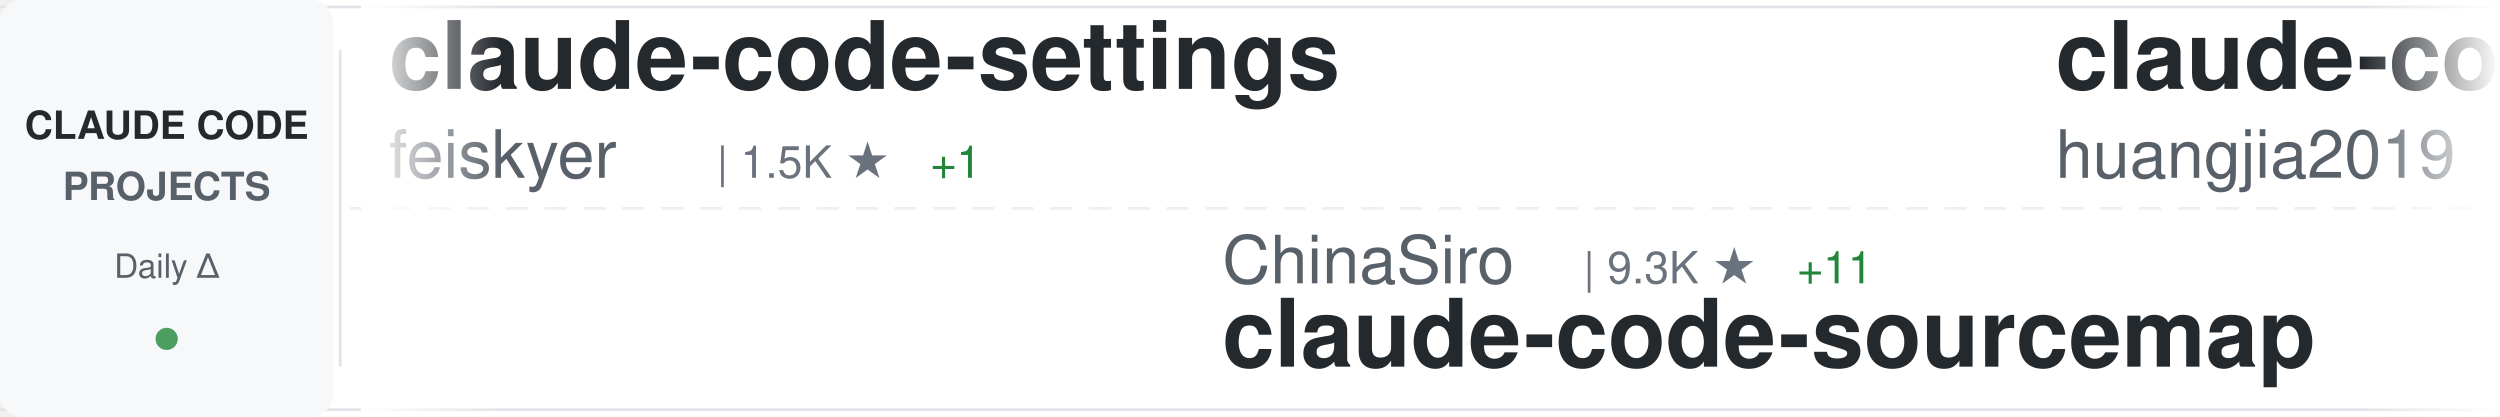
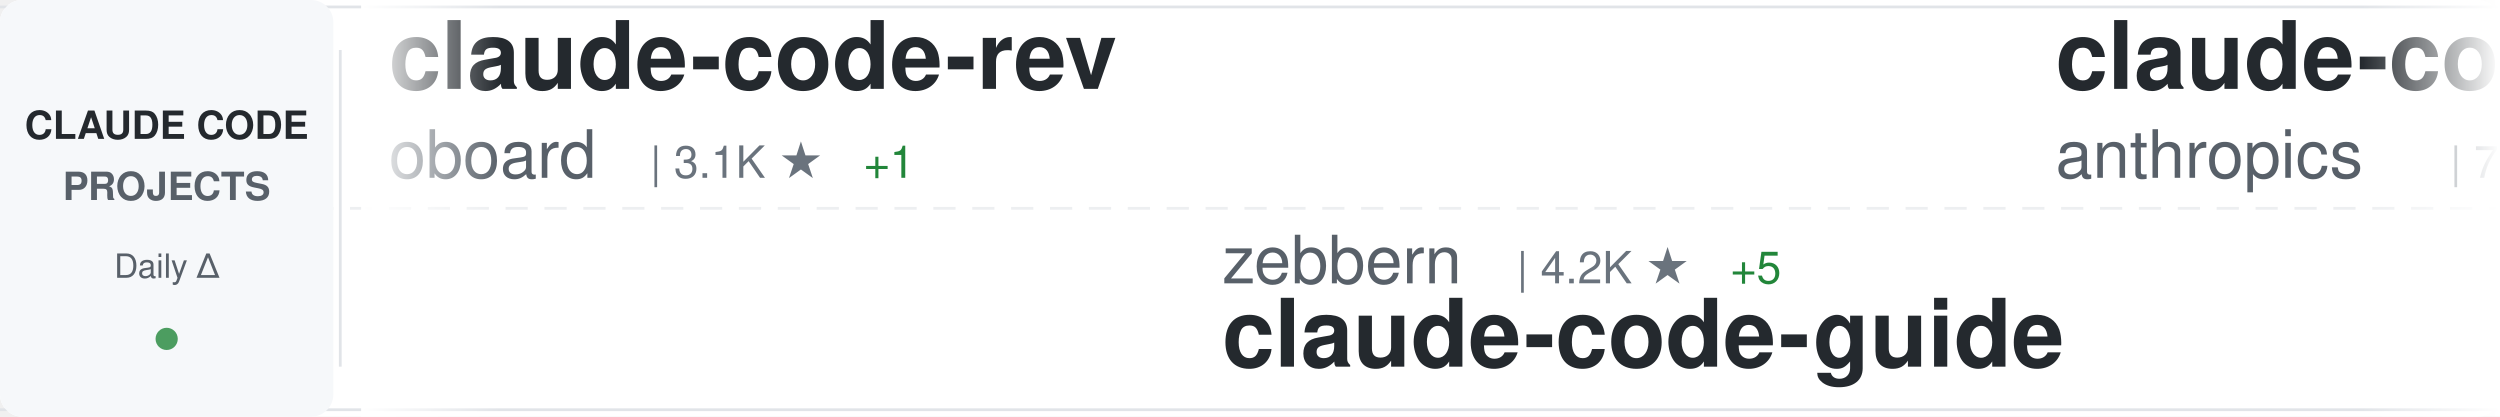
<svg xmlns="http://www.w3.org/2000/svg" width="900" height="150">
  <defs>
    <linearGradient id="awesomeLeftFade" x1="0%" y1="0%" x2="100%" y2="0%">
      <stop offset="0%" style="stop-color:#ffffff;stop-opacity:1" />
      <stop offset="100%" style="stop-color:#ffffff;stop-opacity:0" />
    </linearGradient>
    <linearGradient id="awesomeRightFade" x1="0%" y1="0%" x2="100%" y2="0%">
      <stop offset="0%" style="stop-color:#ffffff;stop-opacity:0" />
      <stop offset="100%" style="stop-color:#ffffff;stop-opacity:1" />
    </linearGradient>
  </defs>
  <rect width="900" height="150" fill="#ffffff" rx="8" />
  <rect x="0" y="2" width="900" height="1" fill="#e1e4e8" />
  <rect x="0" y="147" width="900" height="1" fill="#e1e4e8" />
  <line x1="0" y1="75" x2="900" y2="75" stroke="#e1e4e8" stroke-width="1" stroke-dasharray="8 6" opacity="0.6" />
  <rect x="0" y="0" width="120" height="150" fill="#f6f8fa" rx="8" />
  <text x="60" y="50" font-family="-apple-system, BlinkMacSystemFont, 'Segoe UI', Helvetica, Arial, sans-serif" font-size="14" font-weight="600" fill="#24292e" text-anchor="middle">CLAUDE CODE</text>
  <text x="60" y="72" font-family="-apple-system, BlinkMacSystemFont, 'Segoe UI', Helvetica, Arial, sans-serif" font-size="14" font-weight="600" fill="#586069" text-anchor="middle">PROJECTS</text>
  <text x="60" y="100" font-family="-apple-system, BlinkMacSystemFont, 'Segoe UI', Helvetica, Arial, sans-serif" font-size="12" font-weight="500" fill="#586069" text-anchor="middle">Daily Δ</text>
  <circle cx="60" cy="122" r="4" fill="#22863a" opacity="0.8" />
  <rect x="122" y="18" width="1" height="114" fill="#e1e4e8" />
  <clipPath id="awesomeTickerClip">
    <rect x="130" y="0" width="770" height="150" />
  </clipPath>
  <g clip-path="url(#awesomeTickerClip)">
    <g id="awesomeTickerItems">
      <animateTransform attributeName="transform" attributeType="XML" type="translate" from="0 0" to="-3000 0" dur="54s" repeatCount="indefinite" />
      <g transform="translate(0, 0)">
-         <text x="140" y="32" font-family="-apple-system, BlinkMacSystemFont, 'Segoe UI', Helvetica, Arial, sans-serif" font-size="34" font-weight="600" fill="#24292e">claude-code-settings</text>
-         <text x="140" y="64" font-family="-apple-system, BlinkMacSystemFont, 'Segoe UI', Helvetica, Arial, sans-serif" font-size="24" font-weight="400" fill="#586069">feiskyer</text>
-         <text x="258" y="64" font-family="-apple-system, BlinkMacSystemFont, 'Segoe UI', Helvetica, Arial, sans-serif" font-size="16" font-weight="500" fill="#6a737d">| 1.5K ★</text>
-         <text x="335" y="64" font-family="-apple-system, BlinkMacSystemFont, 'Segoe UI', Helvetica, Arial, sans-serif" font-size="16" font-weight="500" fill="#22863a"> +1</text>
+         <text x="140" y="32" font-family="-apple-system, BlinkMacSystemFont, 'Segoe UI', Helvetica, Arial, sans-serif" font-size="34" font-weight="600" fill="#24292e">claude-code-rev</text>
+         <text x="140" y="64" font-family="-apple-system, BlinkMacSystemFont, 'Segoe UI', Helvetica, Arial, sans-serif" font-size="24" font-weight="400" fill="#586069">oboard</text>
+         <text x="234" y="64" font-family="-apple-system, BlinkMacSystemFont, 'Segoe UI', Helvetica, Arial, sans-serif" font-size="16" font-weight="500" fill="#6a737d">| 3.1K ★</text>
+         <text x="311" y="64" font-family="-apple-system, BlinkMacSystemFont, 'Segoe UI', Helvetica, Arial, sans-serif" font-size="16" font-weight="500" fill="#22863a"> +1</text>
      </g>
      <g transform="translate(300, 0)">
-         <text x="140" y="102" font-family="-apple-system, BlinkMacSystemFont, 'Segoe UI', Helvetica, Arial, sans-serif" font-size="24" font-weight="400" fill="#586069">ChinaSiro</text>
-         <text x="270" y="102" font-family="-apple-system, BlinkMacSystemFont, 'Segoe UI', Helvetica, Arial, sans-serif" font-size="16" font-weight="500" fill="#6a737d">| 9.3K ★</text>
-         <text x="347" y="102" font-family="-apple-system, BlinkMacSystemFont, 'Segoe UI', Helvetica, Arial, sans-serif" font-size="16" font-weight="500" fill="#22863a"> +11</text>
-         <text x="140" y="132" font-family="-apple-system, BlinkMacSystemFont, 'Segoe UI', Helvetica, Arial, sans-serif" font-size="34" font-weight="600" fill="#24292e">claude-code-sourcemap</text>
+         <text x="140" y="102" font-family="-apple-system, BlinkMacSystemFont, 'Segoe UI', Helvetica, Arial, sans-serif" font-size="24" font-weight="400" fill="#586069">zebbern</text>
+         <text x="246" y="102" font-family="-apple-system, BlinkMacSystemFont, 'Segoe UI', Helvetica, Arial, sans-serif" font-size="16" font-weight="500" fill="#6a737d">| 4.2K ★</text>
+         <text x="323" y="102" font-family="-apple-system, BlinkMacSystemFont, 'Segoe UI', Helvetica, Arial, sans-serif" font-size="16" font-weight="500" fill="#22863a"> +5</text>
+         <text x="140" y="132" font-family="-apple-system, BlinkMacSystemFont, 'Segoe UI', Helvetica, Arial, sans-serif" font-size="34" font-weight="600" fill="#24292e">claude-code-guide</text>
      </g>
      <g transform="translate(600, 0)">
-         <text x="140" y="32" font-family="-apple-system, BlinkMacSystemFont, 'Segoe UI', Helvetica, Arial, sans-serif" font-size="34" font-weight="600" fill="#24292e">claude-code-engineering</text>
-         <text x="140" y="64" font-family="-apple-system, BlinkMacSystemFont, 'Segoe UI', Helvetica, Arial, sans-serif" font-size="24" font-weight="400" fill="#586069">huangjia2019</text>
-         <text x="306" y="64" font-family="-apple-system, BlinkMacSystemFont, 'Segoe UI', Helvetica, Arial, sans-serif" font-size="16" font-weight="500" fill="#6a737d">| 702 ★</text>
-         <text x="374" y="64" font-family="-apple-system, BlinkMacSystemFont, 'Segoe UI', Helvetica, Arial, sans-serif" font-size="16" font-weight="500" fill="#22863a"> +7</text>
+         <text x="140" y="32" font-family="-apple-system, BlinkMacSystemFont, 'Segoe UI', Helvetica, Arial, sans-serif" font-size="34" font-weight="600" fill="#24292e">claude-code-action</text>
+         <text x="140" y="64" font-family="-apple-system, BlinkMacSystemFont, 'Segoe UI', Helvetica, Arial, sans-serif" font-size="24" font-weight="400" fill="#586069">anthropics</text>
+         <text x="282" y="64" font-family="-apple-system, BlinkMacSystemFont, 'Segoe UI', Helvetica, Arial, sans-serif" font-size="16" font-weight="500" fill="#6a737d">| 7.7K ★</text>
+         <text x="359" y="64" font-family="-apple-system, BlinkMacSystemFont, 'Segoe UI', Helvetica, Arial, sans-serif" font-size="16" font-weight="500" fill="#22863a"> +21</text>
      </g>
      <g transform="translate(900, 0)">
-         <text x="140" y="102" font-family="-apple-system, BlinkMacSystemFont, 'Segoe UI', Helvetica, Arial, sans-serif" font-size="24" font-weight="400" fill="#586069">edmund-io</text>
-         <text x="270" y="102" font-family="-apple-system, BlinkMacSystemFont, 'Segoe UI', Helvetica, Arial, sans-serif" font-size="16" font-weight="500" fill="#6a737d">| 1.4K ★</text>
-         <text x="347" y="102" font-family="-apple-system, BlinkMacSystemFont, 'Segoe UI', Helvetica, Arial, sans-serif" font-size="16" font-weight="500" fill="#22863a"> +1</text>
-         <text x="140" y="132" font-family="-apple-system, BlinkMacSystemFont, 'Segoe UI', Helvetica, Arial, sans-serif" font-size="34" font-weight="600" fill="#24292e">edmunds-claude-code</text>
+         <text x="140" y="102" font-family="-apple-system, BlinkMacSystemFont, 'Segoe UI', Helvetica, Arial, sans-serif" font-size="24" font-weight="400" fill="#586069">huangjia2019</text>
+         <text x="306" y="102" font-family="-apple-system, BlinkMacSystemFont, 'Segoe UI', Helvetica, Arial, sans-serif" font-size="16" font-weight="500" fill="#6a737d">| 702 ★</text>
+         <text x="374" y="102" font-family="-apple-system, BlinkMacSystemFont, 'Segoe UI', Helvetica, Arial, sans-serif" font-size="16" font-weight="500" fill="#22863a"> +7</text>
+         <text x="140" y="132" font-family="-apple-system, BlinkMacSystemFont, 'Segoe UI', Helvetica, Arial, sans-serif" font-size="34" font-weight="600" fill="#24292e">claude-code-engineering</text>
      </g>
      <g transform="translate(1200, 0)">
-         <text x="140" y="32" font-family="-apple-system, BlinkMacSystemFont, 'Segoe UI', Helvetica, Arial, sans-serif" font-size="34" font-weight="600" fill="#24292e">Claude-Code</text>
-         <text x="140" y="64" font-family="-apple-system, BlinkMacSystemFont, 'Segoe UI', Helvetica, Arial, sans-serif" font-size="24" font-weight="400" fill="#586069">KPR111</text>
-         <text x="234" y="64" font-family="-apple-system, BlinkMacSystemFont, 'Segoe UI', Helvetica, Arial, sans-serif" font-size="16" font-weight="500" fill="#6a737d">| 17 ★</text>
+         <text x="140" y="32" font-family="-apple-system, BlinkMacSystemFont, 'Segoe UI', Helvetica, Arial, sans-serif" font-size="34" font-weight="600" fill="#24292e">awesome-claude-code-tool...</text>
+         <text x="140" y="64" font-family="-apple-system, BlinkMacSystemFont, 'Segoe UI', Helvetica, Arial, sans-serif" font-size="24" font-weight="400" fill="#586069">rohitg00</text>
+         <text x="258" y="64" font-family="-apple-system, BlinkMacSystemFont, 'Segoe UI', Helvetica, Arial, sans-serif" font-size="16" font-weight="500" fill="#6a737d">| 1.8K ★</text>
+         <text x="335" y="64" font-family="-apple-system, BlinkMacSystemFont, 'Segoe UI', Helvetica, Arial, sans-serif" font-size="16" font-weight="500" fill="#22863a"> +20</text>
      </g>
      <g transform="translate(1500, 0)">
-         <text x="140" y="102" font-family="-apple-system, BlinkMacSystemFont, 'Segoe UI', Helvetica, Arial, sans-serif" font-size="24" font-weight="400" fill="#586069">centminmod</text>
-         <text x="282" y="102" font-family="-apple-system, BlinkMacSystemFont, 'Segoe UI', Helvetica, Arial, sans-serif" font-size="16" font-weight="500" fill="#6a737d">| 2.4K ★</text>
-         <text x="359" y="102" font-family="-apple-system, BlinkMacSystemFont, 'Segoe UI', Helvetica, Arial, sans-serif" font-size="16" font-weight="500" fill="#22863a"> +9</text>
-         <text x="140" y="132" font-family="-apple-system, BlinkMacSystemFont, 'Segoe UI', Helvetica, Arial, sans-serif" font-size="34" font-weight="600" fill="#24292e">my-claude-code-setup</text>
+         <text x="140" y="102" font-family="-apple-system, BlinkMacSystemFont, 'Segoe UI', Helvetica, Arial, sans-serif" font-size="24" font-weight="400" fill="#586069">FlorianBruniaux</text>
+         <text x="342" y="102" font-family="-apple-system, BlinkMacSystemFont, 'Segoe UI', Helvetica, Arial, sans-serif" font-size="16" font-weight="500" fill="#6a737d">| 4.5K ★</text>
+         <text x="419" y="102" font-family="-apple-system, BlinkMacSystemFont, 'Segoe UI', Helvetica, Arial, sans-serif" font-size="16" font-weight="500" fill="#22863a"> +10</text>
+         <text x="140" y="132" font-family="-apple-system, BlinkMacSystemFont, 'Segoe UI', Helvetica, Arial, sans-serif" font-size="34" font-weight="600" fill="#24292e">claude-code-ultimate-gui...</text>
      </g>
      <g transform="translate(1800, 0)">
-         <text x="140" y="32" font-family="-apple-system, BlinkMacSystemFont, 'Segoe UI', Helvetica, Arial, sans-serif" font-size="34" font-weight="600" fill="#24292e">ClaudeCodeAgents</text>
-         <text x="140" y="64" font-family="-apple-system, BlinkMacSystemFont, 'Segoe UI', Helvetica, Arial, sans-serif" font-size="24" font-weight="400" fill="#586069">darcyegb</text>
-         <text x="258" y="64" font-family="-apple-system, BlinkMacSystemFont, 'Segoe UI', Helvetica, Arial, sans-serif" font-size="16" font-weight="500" fill="#6a737d">| 701 ★</text>
+         <text x="140" y="32" font-family="-apple-system, BlinkMacSystemFont, 'Segoe UI', Helvetica, Arial, sans-serif" font-size="34" font-weight="600" fill="#24292e">claude-code-book</text>
+         <text x="140" y="64" font-family="-apple-system, BlinkMacSystemFont, 'Segoe UI', Helvetica, Arial, sans-serif" font-size="24" font-weight="400" fill="#586069">lintsinghua</text>
+         <text x="294" y="64" font-family="-apple-system, BlinkMacSystemFont, 'Segoe UI', Helvetica, Arial, sans-serif" font-size="16" font-weight="500" fill="#6a737d">| 3.4K ★</text>
+         <text x="371" y="64" font-family="-apple-system, BlinkMacSystemFont, 'Segoe UI', Helvetica, Arial, sans-serif" font-size="16" font-weight="500" fill="#22863a"> +13</text>
      </g>
      <g transform="translate(2100, 0)">
-         <text x="140" y="102" font-family="-apple-system, BlinkMacSystemFont, 'Segoe UI', Helvetica, Arial, sans-serif" font-size="24" font-weight="400" fill="#586069">Hyper66666</text>
-         <text x="282" y="102" font-family="-apple-system, BlinkMacSystemFont, 'Segoe UI', Helvetica, Arial, sans-serif" font-size="16" font-weight="500" fill="#6a737d">| 214 ★</text>
-         <text x="140" y="132" font-family="-apple-system, BlinkMacSystemFont, 'Segoe UI', Helvetica, Arial, sans-serif" font-size="34" font-weight="600" fill="#24292e">claude-code-sourcemap</text>
+         <text x="140" y="102" font-family="-apple-system, BlinkMacSystemFont, 'Segoe UI', Helvetica, Arial, sans-serif" font-size="24" font-weight="400" fill="#586069">luongnv89</text>
+         <text x="270" y="102" font-family="-apple-system, BlinkMacSystemFont, 'Segoe UI', Helvetica, Arial, sans-serif" font-size="16" font-weight="500" fill="#6a737d">| 34.2K ★</text>
+         <text x="356" y="102" font-family="-apple-system, BlinkMacSystemFont, 'Segoe UI', Helvetica, Arial, sans-serif" font-size="16" font-weight="500" fill="#22863a"> +131</text>
+         <text x="140" y="132" font-family="-apple-system, BlinkMacSystemFont, 'Segoe UI', Helvetica, Arial, sans-serif" font-size="34" font-weight="600" fill="#24292e">claude-howto</text>
      </g>
      <g transform="translate(2400, 0)">
-         <text x="140" y="32" font-family="-apple-system, BlinkMacSystemFont, 'Segoe UI', Helvetica, Arial, sans-serif" font-size="34" font-weight="600" fill="#24292e">claude-code-source-code</text>
-         <text x="140" y="64" font-family="-apple-system, BlinkMacSystemFont, 'Segoe UI', Helvetica, Arial, sans-serif" font-size="24" font-weight="400" fill="#586069">777genius</text>
-         <text x="270" y="64" font-family="-apple-system, BlinkMacSystemFont, 'Segoe UI', Helvetica, Arial, sans-serif" font-size="16" font-weight="500" fill="#6a737d">| 912 ★</text>
+         <text x="140" y="32" font-family="-apple-system, BlinkMacSystemFont, 'Segoe UI', Helvetica, Arial, sans-serif" font-size="34" font-weight="600" fill="#24292e">sc-claude-code-files</text>
+         <text x="140" y="64" font-family="-apple-system, BlinkMacSystemFont, 'Segoe UI', Helvetica, Arial, sans-serif" font-size="24" font-weight="400" fill="#586069">https-deeplearning-ai</text>
+         <text x="414" y="64" font-family="-apple-system, BlinkMacSystemFont, 'Segoe UI', Helvetica, Arial, sans-serif" font-size="16" font-weight="500" fill="#6a737d">| 519 ★</text>
+         <text x="482" y="64" font-family="-apple-system, BlinkMacSystemFont, 'Segoe UI', Helvetica, Arial, sans-serif" font-size="16" font-weight="500" fill="#22863a"> +2</text>
      </g>
      <g transform="translate(2700, 0)">
-         <text x="140" y="102" font-family="-apple-system, BlinkMacSystemFont, 'Segoe UI', Helvetica, Arial, sans-serif" font-size="24" font-weight="400" fill="#586069">fazxes</text>
-         <text x="234" y="102" font-family="-apple-system, BlinkMacSystemFont, 'Segoe UI', Helvetica, Arial, sans-serif" font-size="16" font-weight="500" fill="#6a737d">| 216 ★</text>
-         <text x="140" y="132" font-family="-apple-system, BlinkMacSystemFont, 'Segoe UI', Helvetica, Arial, sans-serif" font-size="34" font-weight="600" fill="#24292e">Claude-code</text>
+         <text x="140" y="102" font-family="-apple-system, BlinkMacSystemFont, 'Segoe UI', Helvetica, Arial, sans-serif" font-size="24" font-weight="400" fill="#586069">nanocoai</text>
+         <text x="258" y="102" font-family="-apple-system, BlinkMacSystemFont, 'Segoe UI', Helvetica, Arial, sans-serif" font-size="16" font-weight="500" fill="#6a737d">| 29.4K ★</text>
+         <text x="344" y="102" font-family="-apple-system, BlinkMacSystemFont, 'Segoe UI', Helvetica, Arial, sans-serif" font-size="16" font-weight="500" fill="#22863a"> +45</text>
+         <text x="140" y="132" font-family="-apple-system, BlinkMacSystemFont, 'Segoe UI', Helvetica, Arial, sans-serif" font-size="34" font-weight="600" fill="#24292e">nanoclaw</text>
      </g>
      <g transform="translate(3000, 0)">
-         <text x="140" y="32" font-family="-apple-system, BlinkMacSystemFont, 'Segoe UI', Helvetica, Arial, sans-serif" font-size="34" font-weight="600" fill="#24292e">claude-code-settings</text>
-         <text x="140" y="64" font-family="-apple-system, BlinkMacSystemFont, 'Segoe UI', Helvetica, Arial, sans-serif" font-size="24" font-weight="400" fill="#586069">feiskyer</text>
-         <text x="258" y="64" font-family="-apple-system, BlinkMacSystemFont, 'Segoe UI', Helvetica, Arial, sans-serif" font-size="16" font-weight="500" fill="#6a737d">| 1.5K ★</text>
-         <text x="335" y="64" font-family="-apple-system, BlinkMacSystemFont, 'Segoe UI', Helvetica, Arial, sans-serif" font-size="16" font-weight="500" fill="#22863a"> +1</text>
+         <text x="140" y="32" font-family="-apple-system, BlinkMacSystemFont, 'Segoe UI', Helvetica, Arial, sans-serif" font-size="34" font-weight="600" fill="#24292e">claude-code-rev</text>
+         <text x="140" y="64" font-family="-apple-system, BlinkMacSystemFont, 'Segoe UI', Helvetica, Arial, sans-serif" font-size="24" font-weight="400" fill="#586069">oboard</text>
+         <text x="234" y="64" font-family="-apple-system, BlinkMacSystemFont, 'Segoe UI', Helvetica, Arial, sans-serif" font-size="16" font-weight="500" fill="#6a737d">| 3.1K ★</text>
+         <text x="311" y="64" font-family="-apple-system, BlinkMacSystemFont, 'Segoe UI', Helvetica, Arial, sans-serif" font-size="16" font-weight="500" fill="#22863a"> +1</text>
      </g>
      <g transform="translate(3300, 0)">
-         <text x="140" y="102" font-family="-apple-system, BlinkMacSystemFont, 'Segoe UI', Helvetica, Arial, sans-serif" font-size="24" font-weight="400" fill="#586069">ChinaSiro</text>
-         <text x="270" y="102" font-family="-apple-system, BlinkMacSystemFont, 'Segoe UI', Helvetica, Arial, sans-serif" font-size="16" font-weight="500" fill="#6a737d">| 9.3K ★</text>
-         <text x="347" y="102" font-family="-apple-system, BlinkMacSystemFont, 'Segoe UI', Helvetica, Arial, sans-serif" font-size="16" font-weight="500" fill="#22863a"> +11</text>
-         <text x="140" y="132" font-family="-apple-system, BlinkMacSystemFont, 'Segoe UI', Helvetica, Arial, sans-serif" font-size="34" font-weight="600" fill="#24292e">claude-code-sourcemap</text>
+         <text x="140" y="102" font-family="-apple-system, BlinkMacSystemFont, 'Segoe UI', Helvetica, Arial, sans-serif" font-size="24" font-weight="400" fill="#586069">zebbern</text>
+         <text x="246" y="102" font-family="-apple-system, BlinkMacSystemFont, 'Segoe UI', Helvetica, Arial, sans-serif" font-size="16" font-weight="500" fill="#6a737d">| 4.2K ★</text>
+         <text x="323" y="102" font-family="-apple-system, BlinkMacSystemFont, 'Segoe UI', Helvetica, Arial, sans-serif" font-size="16" font-weight="500" fill="#22863a"> +5</text>
+         <text x="140" y="132" font-family="-apple-system, BlinkMacSystemFont, 'Segoe UI', Helvetica, Arial, sans-serif" font-size="34" font-weight="600" fill="#24292e">claude-code-guide</text>
      </g>
      <g transform="translate(3600, 0)">
-         <text x="140" y="32" font-family="-apple-system, BlinkMacSystemFont, 'Segoe UI', Helvetica, Arial, sans-serif" font-size="34" font-weight="600" fill="#24292e">claude-code-engineering</text>
-         <text x="140" y="64" font-family="-apple-system, BlinkMacSystemFont, 'Segoe UI', Helvetica, Arial, sans-serif" font-size="24" font-weight="400" fill="#586069">huangjia2019</text>
-         <text x="306" y="64" font-family="-apple-system, BlinkMacSystemFont, 'Segoe UI', Helvetica, Arial, sans-serif" font-size="16" font-weight="500" fill="#6a737d">| 702 ★</text>
-         <text x="374" y="64" font-family="-apple-system, BlinkMacSystemFont, 'Segoe UI', Helvetica, Arial, sans-serif" font-size="16" font-weight="500" fill="#22863a"> +7</text>
+         <text x="140" y="32" font-family="-apple-system, BlinkMacSystemFont, 'Segoe UI', Helvetica, Arial, sans-serif" font-size="34" font-weight="600" fill="#24292e">claude-code-action</text>
+         <text x="140" y="64" font-family="-apple-system, BlinkMacSystemFont, 'Segoe UI', Helvetica, Arial, sans-serif" font-size="24" font-weight="400" fill="#586069">anthropics</text>
+         <text x="282" y="64" font-family="-apple-system, BlinkMacSystemFont, 'Segoe UI', Helvetica, Arial, sans-serif" font-size="16" font-weight="500" fill="#6a737d">| 7.7K ★</text>
+         <text x="359" y="64" font-family="-apple-system, BlinkMacSystemFont, 'Segoe UI', Helvetica, Arial, sans-serif" font-size="16" font-weight="500" fill="#22863a"> +21</text>
      </g>
      <g transform="translate(3900, 0)">
-         <text x="140" y="102" font-family="-apple-system, BlinkMacSystemFont, 'Segoe UI', Helvetica, Arial, sans-serif" font-size="24" font-weight="400" fill="#586069">edmund-io</text>
-         <text x="270" y="102" font-family="-apple-system, BlinkMacSystemFont, 'Segoe UI', Helvetica, Arial, sans-serif" font-size="16" font-weight="500" fill="#6a737d">| 1.4K ★</text>
-         <text x="347" y="102" font-family="-apple-system, BlinkMacSystemFont, 'Segoe UI', Helvetica, Arial, sans-serif" font-size="16" font-weight="500" fill="#22863a"> +1</text>
-         <text x="140" y="132" font-family="-apple-system, BlinkMacSystemFont, 'Segoe UI', Helvetica, Arial, sans-serif" font-size="34" font-weight="600" fill="#24292e">edmunds-claude-code</text>
+         <text x="140" y="102" font-family="-apple-system, BlinkMacSystemFont, 'Segoe UI', Helvetica, Arial, sans-serif" font-size="24" font-weight="400" fill="#586069">huangjia2019</text>
+         <text x="306" y="102" font-family="-apple-system, BlinkMacSystemFont, 'Segoe UI', Helvetica, Arial, sans-serif" font-size="16" font-weight="500" fill="#6a737d">| 702 ★</text>
+         <text x="374" y="102" font-family="-apple-system, BlinkMacSystemFont, 'Segoe UI', Helvetica, Arial, sans-serif" font-size="16" font-weight="500" fill="#22863a"> +7</text>
+         <text x="140" y="132" font-family="-apple-system, BlinkMacSystemFont, 'Segoe UI', Helvetica, Arial, sans-serif" font-size="34" font-weight="600" fill="#24292e">claude-code-engineering</text>
      </g>
    </g>
  </g>
  <rect x="130" y="0" width="50" height="150" fill="url(#awesomeLeftFade)" />
  <rect x="850" y="0" width="50" height="150" fill="url(#awesomeRightFade)" />
</svg>
